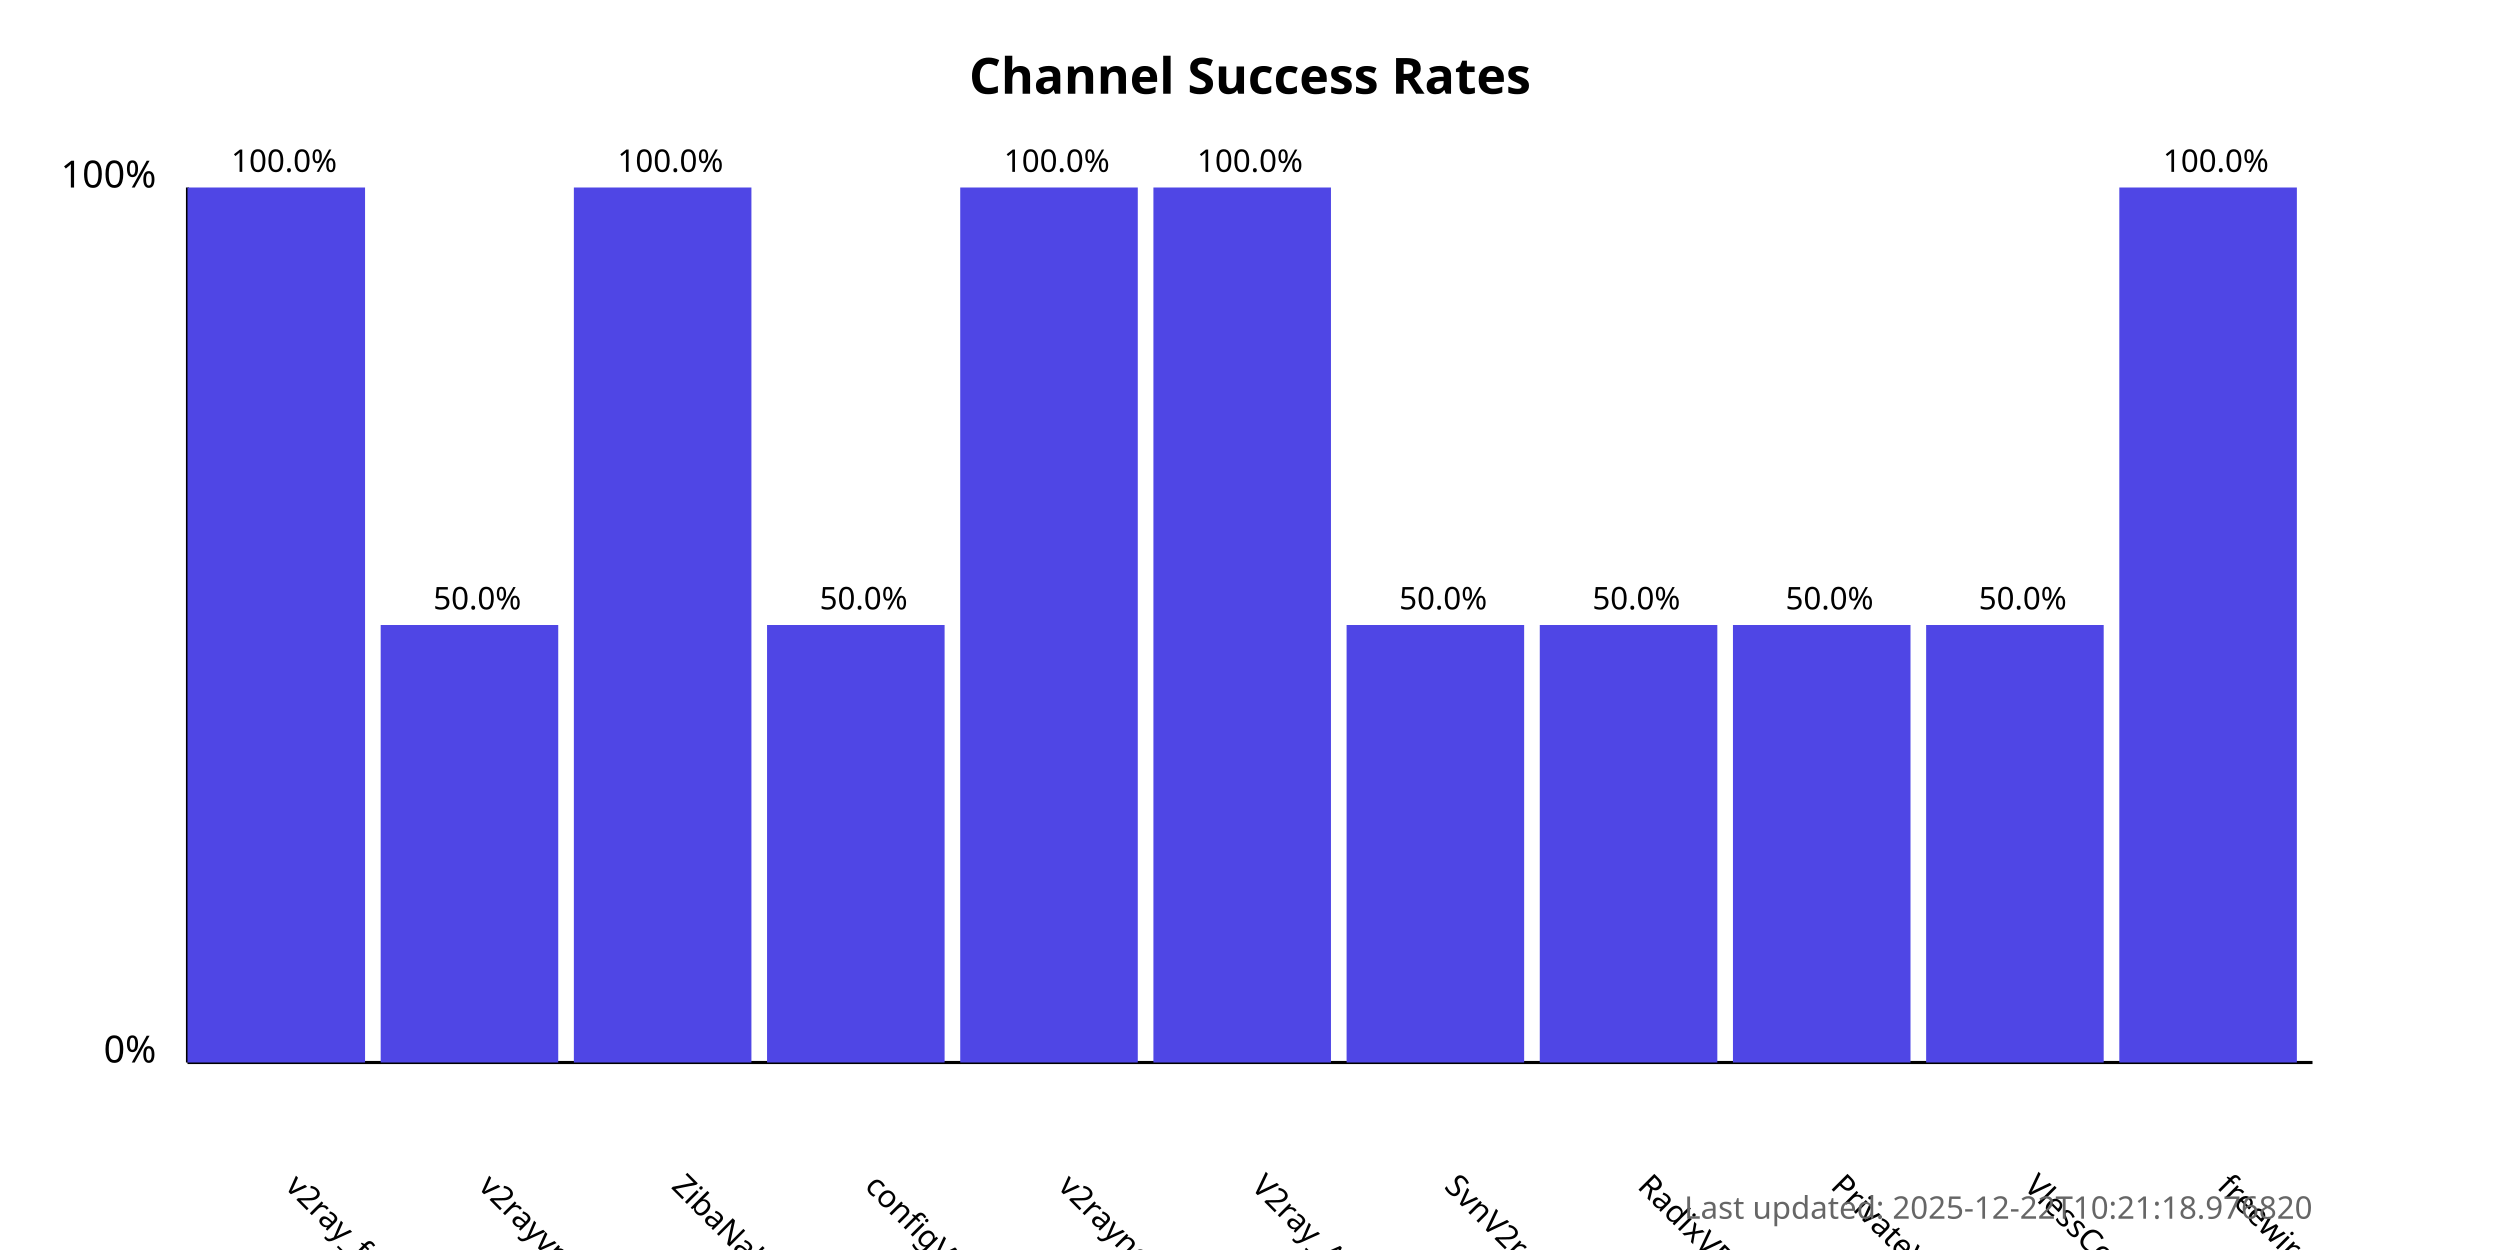
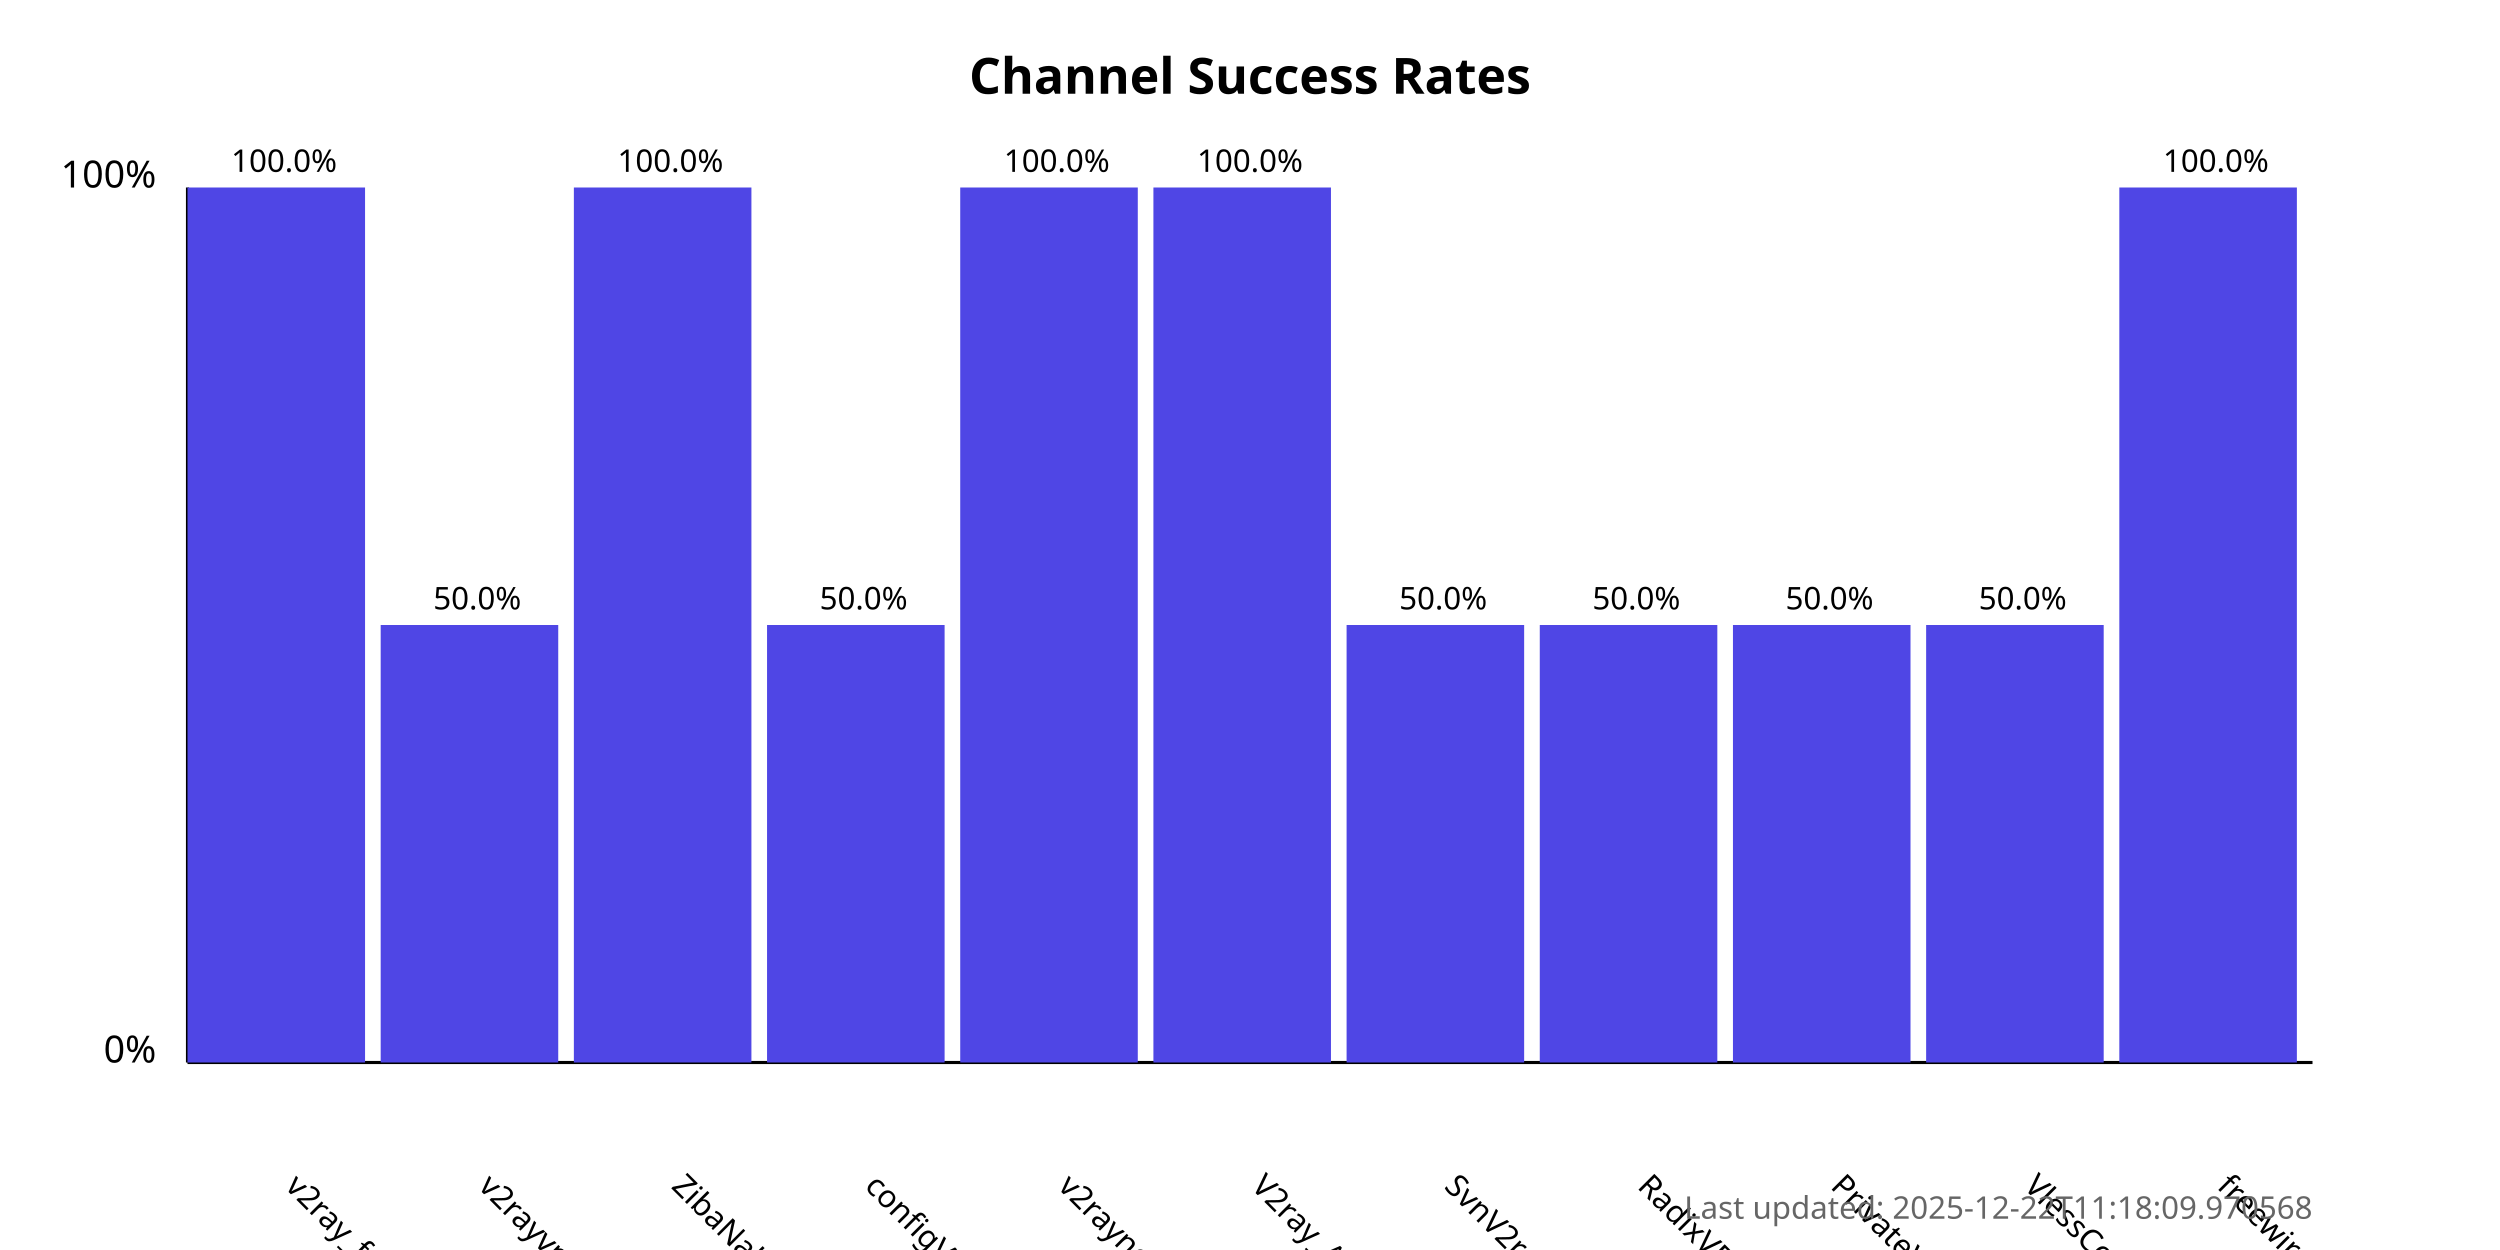
<svg xmlns="http://www.w3.org/2000/svg" width="800" height="400">
  <style>
            .chart-title { font: bold 16px sans-serif; }
            .axis-label { font: 12px sans-serif; }
            .tick-label { font: 10px sans-serif; }
            .bar { fill: #4f46e5; }
            .bar:hover { fill: #6366f1; }
            .timestamp { font: 10px sans-serif; fill: #666; }
        </style>
  <text x="400.0" y="30" text-anchor="middle" class="chart-title">
            Channel Success Rates
        </text>
  <line x1="60" y1="340" x2="60" y2="60" stroke="black" stroke-width="1" />
  <line x1="60" y1="340" x2="740" y2="340" stroke="black" stroke-width="1" />
  <text x="50" y="340" text-anchor="end" class="axis-label">0%</text>
  <text x="50" y="60" text-anchor="end" class="axis-label">100%</text>
  <g>
    <rect x="60" y="60.0" width="56.818" height="280.0" class="bar" />
    <text x="90.909" y="380" transform="rotate(45, 90.90909, 380)" text-anchor="start" class="tick-label">
                v2ray_free_conf
            </text>
    <text x="90.909" y="55.0" text-anchor="middle" class="tick-label">
                100.0%
            </text>
  </g>
  <g>
    <rect x="121.818" y="200.0" width="56.818" height="140.0" class="bar" />
    <text x="152.727" y="380" transform="rotate(45, 152.7273, 380)" text-anchor="start" class="tick-label">
                v2rayvpno
            </text>
    <text x="152.727" y="195.0" text-anchor="middle" class="tick-label">
                50.0%
            </text>
  </g>
  <g>
    <rect x="183.636" y="60.0" width="56.818" height="280.0" class="bar" />
    <text x="214.545" y="380" transform="rotate(45, 214.5455, 380)" text-anchor="start" class="tick-label">
                ZibaNabz
            </text>
    <text x="214.545" y="55.0" text-anchor="middle" class="tick-label">
                100.0%
            </text>
  </g>
  <g>
    <rect x="245.455" y="200.0" width="56.818" height="140.0" class="bar" />
    <text x="276.364" y="380" transform="rotate(45, 276.3636, 380)" text-anchor="start" class="tick-label">
                configV2rayForFree
            </text>
    <text x="276.364" y="195.0" text-anchor="middle" class="tick-label">
                50.0%
            </text>
  </g>
  <g>
    <rect x="307.273" y="60.0" width="56.818" height="280.0" class="bar" />
    <text x="338.182" y="380" transform="rotate(45, 338.1818, 380)" text-anchor="start" class="tick-label">
                v2rayngvpn
            </text>
    <text x="338.182" y="55.0" text-anchor="middle" class="tick-label">
                100.0%
            </text>
  </g>
  <g>
    <rect x="369.091" y="60.0" width="56.818" height="280.0" class="bar" />
    <text x="400.0" y="380" transform="rotate(45, 400.0, 380)" text-anchor="start" class="tick-label">
                V2ray_Alpha
            </text>
    <text x="400.0" y="55.0" text-anchor="middle" class="tick-label">
                100.0%
            </text>
  </g>
  <g>
    <rect x="430.909" y="200.0" width="56.818" height="140.0" class="bar" />
    <text x="461.818" y="380" transform="rotate(45, 461.8182, 380)" text-anchor="start" class="tick-label">
                SvnV2ray
            </text>
    <text x="461.818" y="195.0" text-anchor="middle" class="tick-label">
                50.0%
            </text>
  </g>
  <g>
    <rect x="492.727" y="200.0" width="56.818" height="140.0" class="bar" />
    <text x="523.636" y="380" transform="rotate(45, 523.6364, 380)" text-anchor="start" class="tick-label">
                RadixVPN
            </text>
    <text x="523.636" y="195.0" text-anchor="middle" class="tick-label">
                50.0%
            </text>
  </g>
  <g>
    <rect x="554.545" y="200.0" width="56.818" height="140.0" class="bar" />
    <text x="585.455" y="380" transform="rotate(45, 585.4545, 380)" text-anchor="start" class="tick-label">
                PrivateVPNs
            </text>
    <text x="585.455" y="195.0" text-anchor="middle" class="tick-label">
                50.0%
            </text>
  </g>
  <g>
    <rect x="616.364" y="200.0" width="56.818" height="140.0" class="bar" />
    <text x="647.273" y="380" transform="rotate(45, 647.2727, 380)" text-anchor="start" class="tick-label">
                VlessConfig
            </text>
    <text x="647.273" y="195.0" text-anchor="middle" class="tick-label">
                50.0%
            </text>
  </g>
  <g>
    <rect x="678.182" y="60.0" width="56.818" height="280.0" class="bar" />
    <text x="709.091" y="380" transform="rotate(45, 709.0909, 380)" text-anchor="start" class="tick-label">
                freewireguard
            </text>
    <text x="709.091" y="55.0" text-anchor="middle" class="tick-label">
                100.0%
            </text>
  </g>
  <text x="740" y="390" text-anchor="end" class="timestamp">
-             Last updated: 2025-12-22T10:21:18.976820
+             Last updated: 2025-12-22T11:18:09.970568
        </text>
</svg>
